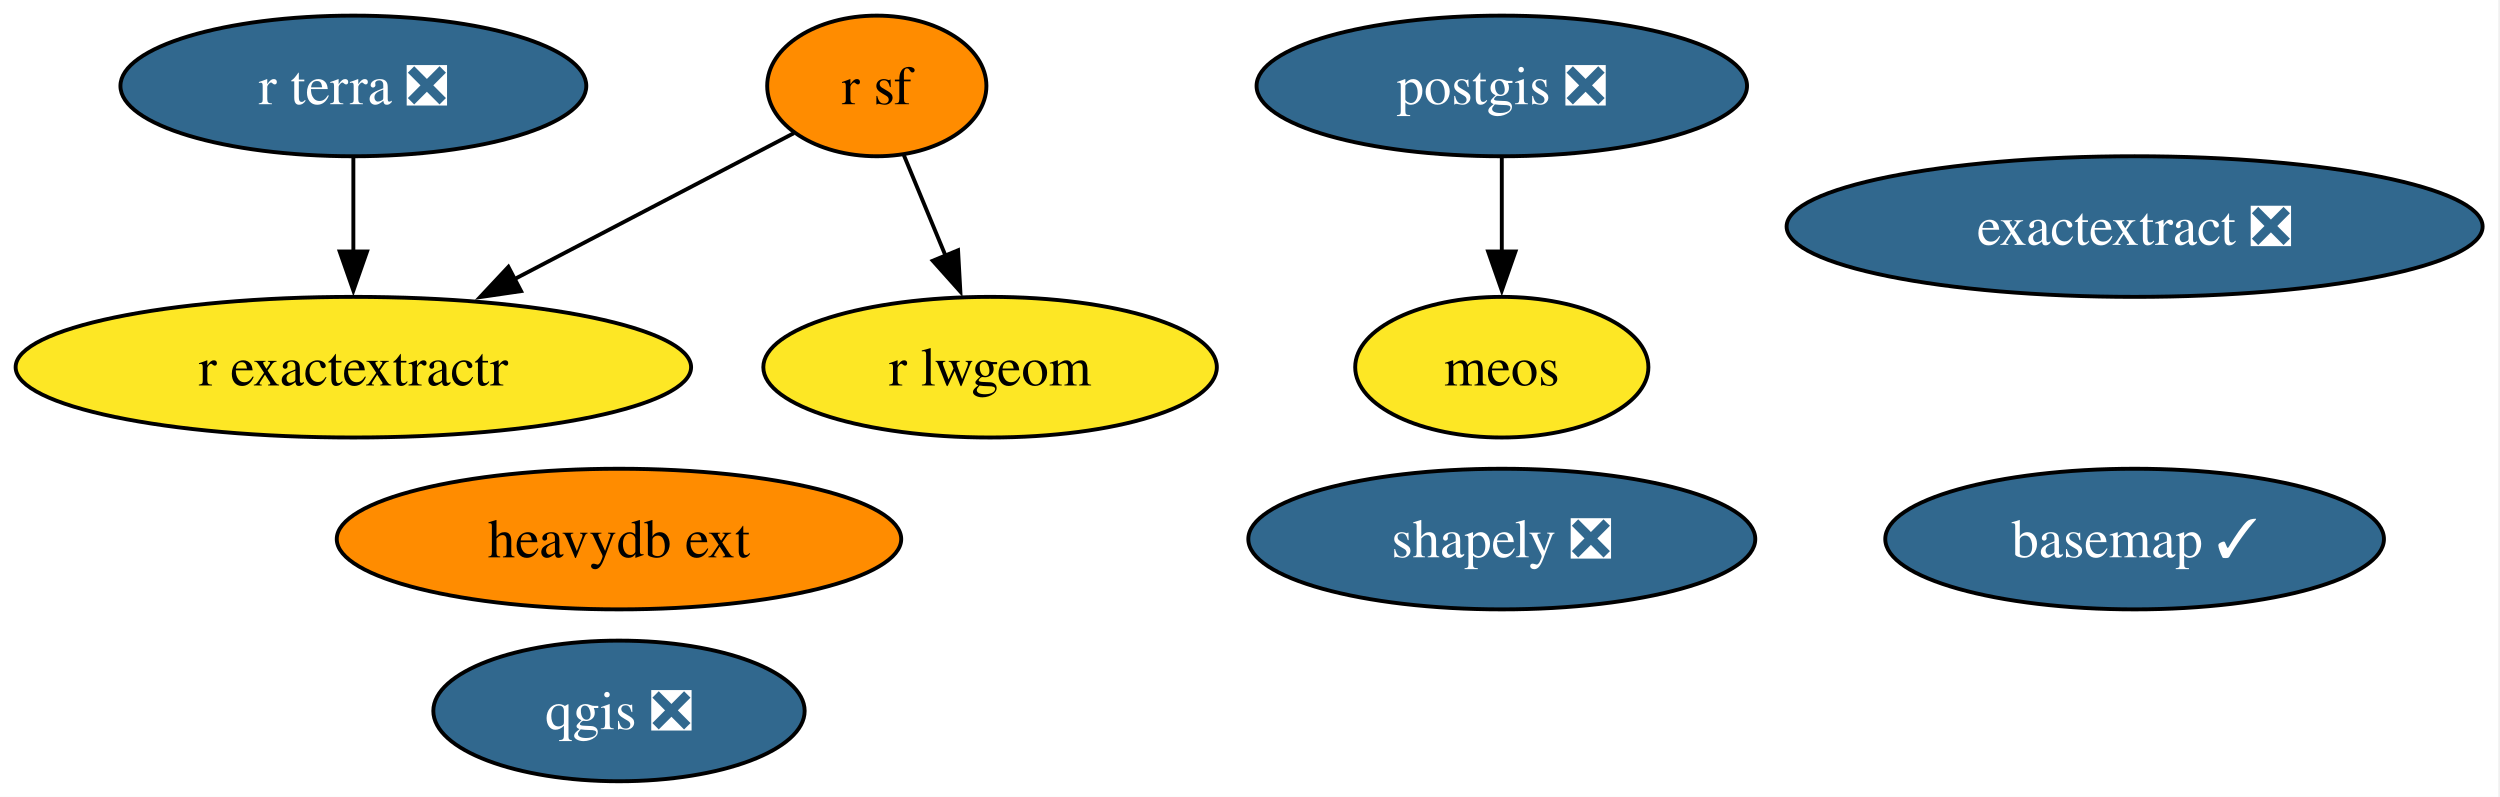
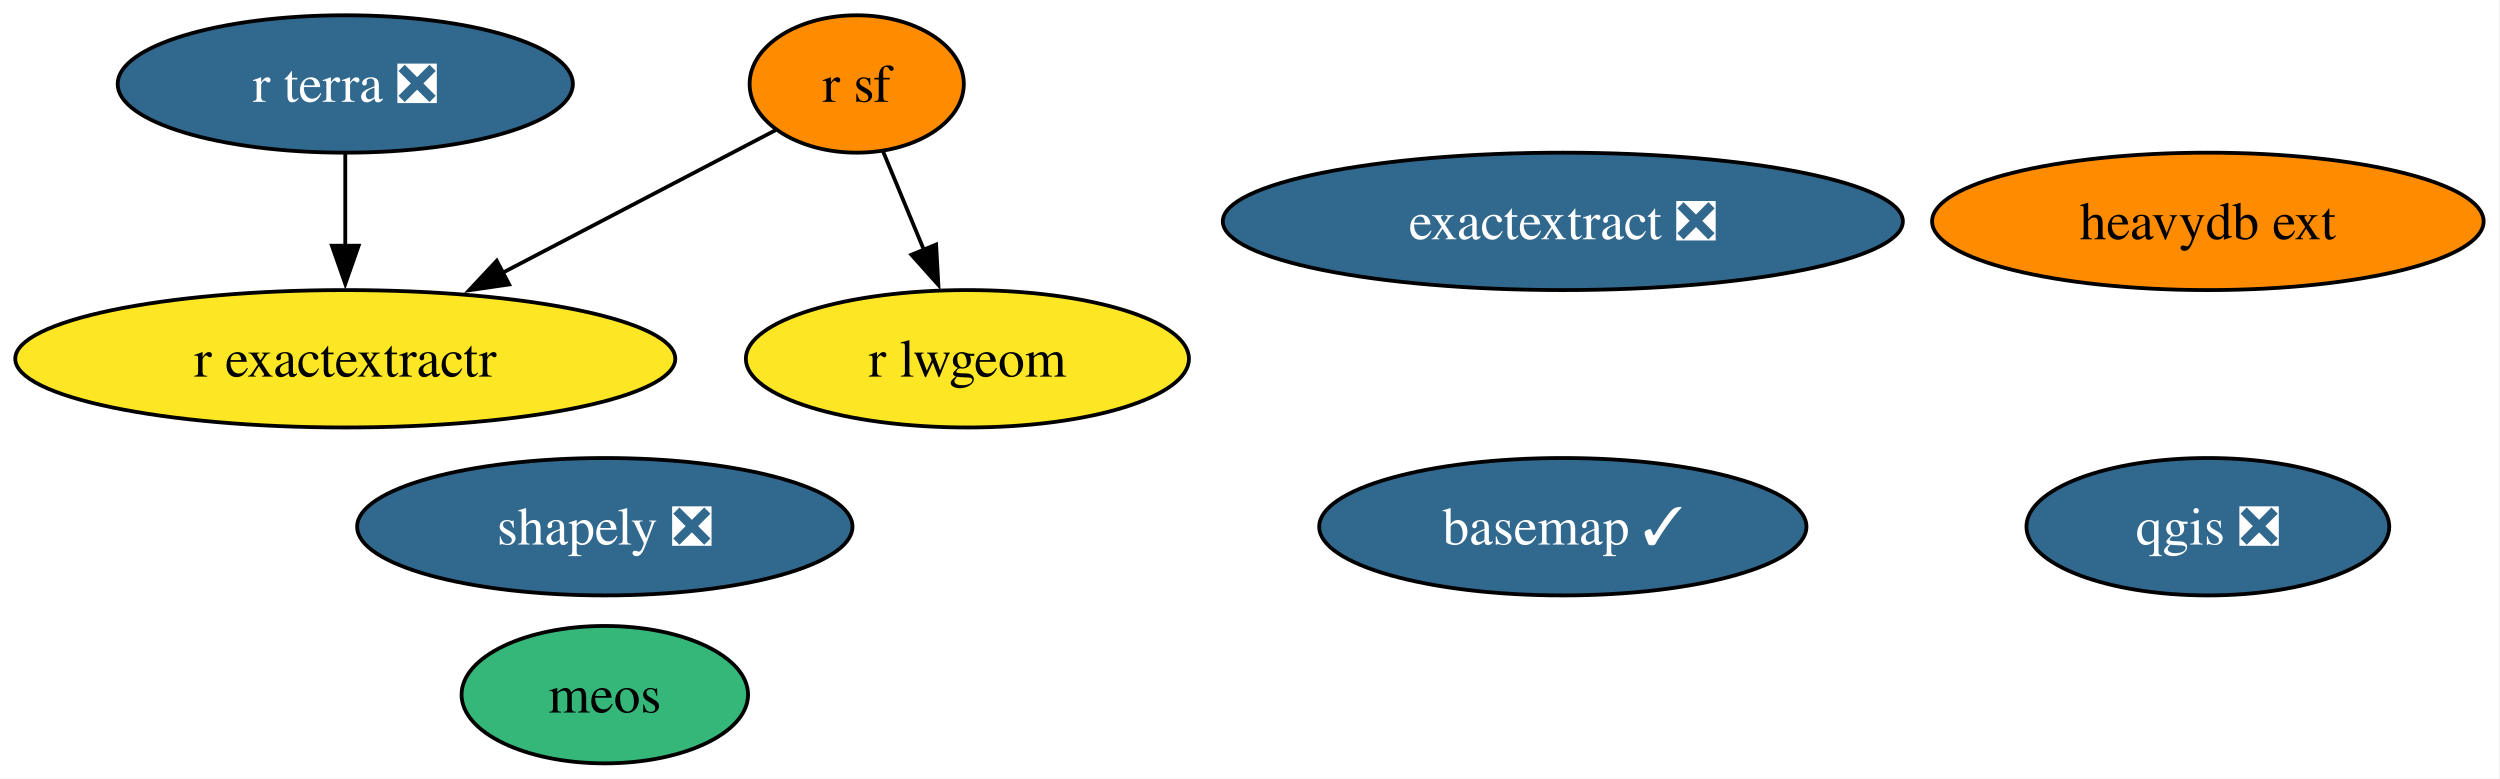
- <svg xmlns="http://www.w3.org/2000/svg" xmlns:xlink="http://www.w3.org/1999/xlink" width="640pt" height="204pt" viewBox="0.00 0.00 640.00 204.00">
+ <svg xmlns="http://www.w3.org/2000/svg" xmlns:xlink="http://www.w3.org/1999/xlink" width="655pt" height="204pt" viewBox="0.00 0.00 655.00 204.00">
  <g id="graph0" class="graph" transform="scale(1 1) rotate(0) translate(4 200)">
-     <polygon fill="white" stroke="none" points="-4,4 -4,-200 635.55,-200 635.55,4 -4,4" />
+     <polygon fill="white" stroke="none" points="-4,4 -4,-200 650.71,-200 650.71,4 -4,4" />
    <g id="node1" class="node">
      <g id="a_node1">
        <a xlink:href="https://github.com/conda-forge/basemap-feedstock/pull/152" xlink:title="basemap ✓">
-           <ellipse fill="#31688e" stroke="black" cx="542.46" cy="-62" rx="63.83" ry="18" />
-           <text xml:space="preserve" text-anchor="middle" x="542.46" y="-57.33" font-family="Times,serif" font-size="14.00" fill="white">basemap ✓</text>
+           <ellipse fill="#31688e" stroke="black" cx="405.46" cy="-62" rx="63.83" ry="18" />
+           <text xml:space="preserve" text-anchor="middle" x="405.46" y="-57.33" font-family="Times,serif" font-size="14.00" fill="white">basemap ✓</text>
        </a>
      </g>
    </g>
    <g id="node2" class="node">
      <g id="a_node2">
-         <a xlink:href="https://github.com/conda-forge/postgis-feedstock/pull/130" xlink:title="postgis ❎">
-           <ellipse fill="#31688e" stroke="black" cx="380.46" cy="-178" rx="62.78" ry="18" />
-           <text xml:space="preserve" text-anchor="middle" x="380.46" y="-173.32" font-family="Times,serif" font-size="14.00" fill="white">postgis ❎</text>
+         <a xlink:href="https://github.com/conda-forge/qgis-feedstock/pull/546" xlink:title="qgis ❎">
+           <ellipse fill="#31688e" stroke="black" cx="574.46" cy="-62" rx="47.53" ry="18" />
+           <text xml:space="preserve" text-anchor="middle" x="574.46" y="-57.33" font-family="Times,serif" font-size="14.00" fill="white">qgis ❎</text>
        </a>
      </g>
    </g>
-     <g id="node10" class="node">
-       <g id="a_node10">
-         <a xlink:href="https://github.com/conda-forge/meos-feedstock" xlink:title="meos">
-           <ellipse fill="#fde725" stroke="black" cx="380.46" cy="-106" rx="37.53" ry="18" />
-           <text xml:space="preserve" text-anchor="middle" x="380.46" y="-101.33" font-family="Times,serif" font-size="14.00">meos</text>
-         </a>
-       </g>
-     </g>
-     <g id="edge1" class="edge">
-       <path fill="none" stroke="black" d="M380.46,-159.7C380.46,-152.41 380.46,-143.73 380.46,-135.54" />
-       <polygon fill="black" stroke="black" points="383.96,-135.62 380.46,-125.62 376.96,-135.62 383.96,-135.62" />
-     </g>
    <g id="node3" class="node">
      <g id="a_node3">
-         <a xlink:href="https://github.com/conda-forge/qgis-feedstock/pull/546" xlink:title="qgis ❎">
-           <ellipse fill="#31688e" stroke="black" cx="154.46" cy="-18" rx="47.53" ry="18" />
-           <text xml:space="preserve" text-anchor="middle" x="154.46" y="-13.32" font-family="Times,serif" font-size="14.00" fill="white">qgis ❎</text>
-         </a>
-       </g>
-     </g>
-     <g id="node4" class="node">
-       <g id="a_node4">
        <a xlink:href="https://github.com/conda-forge/r-sf-feedstock" xlink:title="r sf">
          <ellipse fill="#ff8c00" stroke="black" cx="220.46" cy="-178" rx="28.06" ry="18" />
          <text xml:space="preserve" text-anchor="middle" x="220.46" y="-173.32" font-family="Times,serif" font-size="14.00">r sf</text>
        </a>
      </g>
    </g>
-     <g id="node6" class="node">
-       <g id="a_node6">
+     <g id="node5" class="node">
+       <g id="a_node5">
        <a xlink:href="https://github.com/conda-forge/r-lwgeom-feedstock" xlink:title="r lwgeom">
          <ellipse fill="#fde725" stroke="black" cx="249.46" cy="-106" rx="58.05" ry="18" />
          <text xml:space="preserve" text-anchor="middle" x="249.46" y="-101.33" font-family="Times,serif" font-size="14.00">r lwgeom</text>
        </a>
      </g>
    </g>
-     <g id="edge3" class="edge">
+     <g id="edge2" class="edge">
      <path fill="none" stroke="black" d="M227.33,-160.41C230.53,-152.68 234.43,-143.27 238.06,-134.52" />
      <polygon fill="black" stroke="black" points="241.26,-135.93 241.85,-125.35 234.79,-133.25 241.26,-135.93" />
    </g>
-     <g id="node7" class="node">
-       <g id="a_node7">
+     <g id="node6" class="node">
+       <g id="a_node6">
        <a xlink:href="https://github.com/conda-forge/r-exactextractr-feedstock" xlink:title="r exactextractr">
          <ellipse fill="#fde725" stroke="black" cx="86.46" cy="-106" rx="86.46" ry="18" />
          <text xml:space="preserve" text-anchor="middle" x="86.46" y="-101.33" font-family="Times,serif" font-size="14.00">r exactextractr</text>
        </a>
      </g>
    </g>
-     <g id="edge2" class="edge">
+     <g id="edge1" class="edge">
      <path fill="none" stroke="black" d="M199.22,-165.91C180.07,-155.9 151.35,-140.9 127.69,-128.54" />
      <polygon fill="black" stroke="black" points="129.39,-125.48 118.91,-123.95 126.15,-131.68 129.39,-125.48" />
    </g>
-     <g id="node5" class="node">
-       <g id="a_node5">
+     <g id="node4" class="node">
+       <g id="a_node4">
        <a xlink:href="https://github.com/conda-forge/shapely-feedstock/pull/153" xlink:title="shapely ❎">
-           <ellipse fill="#31688e" stroke="black" cx="380.46" cy="-62" rx="64.89" ry="18" />
-           <text xml:space="preserve" text-anchor="middle" x="380.46" y="-57.33" font-family="Times,serif" font-size="14.00" fill="white">shapely ❎</text>
+           <ellipse fill="#31688e" stroke="black" cx="154.46" cy="-62" rx="64.89" ry="18" />
+           <text xml:space="preserve" text-anchor="middle" x="154.46" y="-57.33" font-family="Times,serif" font-size="14.00" fill="white">shapely ❎</text>
        </a>
      </g>
    </g>
-     <g id="node8" class="node">
-       <g id="a_node8">
+     <g id="node7" class="node">
+       <g id="a_node7">
        <a xlink:href="https://github.com/conda-forge/r-terra-feedstock/pull/124" xlink:title="r terra ❎">
          <ellipse fill="#31688e" stroke="black" cx="86.46" cy="-178" rx="59.63" ry="18" />
          <text xml:space="preserve" text-anchor="middle" x="86.46" y="-173.32" font-family="Times,serif" font-size="14.00" fill="white">r terra ❎</text>
        </a>
      </g>
    </g>
-     <g id="edge4" class="edge">
+     <g id="edge3" class="edge">
      <path fill="none" stroke="black" d="M86.46,-159.7C86.46,-152.41 86.46,-143.73 86.46,-135.54" />
      <polygon fill="black" stroke="black" points="89.96,-135.62 86.46,-125.62 82.96,-135.62 89.96,-135.62" />
    </g>
-     <g id="node9" class="node">
-       <g id="a_node9">
+     <g id="node8" class="node">
+       <g id="a_node8">
        <a xlink:href="https://github.com/conda-forge/heavydb-ext-feedstock" xlink:title="heavydb ext">
-           <ellipse fill="#ff8c00" stroke="black" cx="154.46" cy="-62" rx="72.25" ry="18" />
-           <text xml:space="preserve" text-anchor="middle" x="154.46" y="-57.33" font-family="Times,serif" font-size="14.00">heavydb ext</text>
+           <ellipse fill="#ff8c00" stroke="black" cx="574.46" cy="-142" rx="72.25" ry="18" />
+           <text xml:space="preserve" text-anchor="middle" x="574.46" y="-137.32" font-family="Times,serif" font-size="14.00">heavydb ext</text>
        </a>
      </g>
    </g>
-     <g id="node11" class="node">
-       <g id="a_node11">
+     <g id="node9" class="node">
+       <g id="a_node9">
+         <a xlink:href="https://github.com/conda-forge/meos-feedstock" xlink:title="meos">
+           <ellipse fill="#35b779" stroke="black" cx="154.46" cy="-18" rx="37.53" ry="18" />
+           <text xml:space="preserve" text-anchor="middle" x="154.46" y="-13.32" font-family="Times,serif" font-size="14.00">meos</text>
+         </a>
+       </g>
+     </g>
+     <g id="node10" class="node">
+       <g id="a_node10">
        <a xlink:href="https://github.com/conda-forge/exactextract-feedstock/pull/25" xlink:title="exactextract ❎">
-           <ellipse fill="#31688e" stroke="black" cx="542.46" cy="-142" rx="89.09" ry="18" />
-           <text xml:space="preserve" text-anchor="middle" x="542.46" y="-137.32" font-family="Times,serif" font-size="14.00" fill="white">exactextract ❎</text>
+           <ellipse fill="#31688e" stroke="black" cx="405.46" cy="-142" rx="89.09" ry="18" />
+           <text xml:space="preserve" text-anchor="middle" x="405.46" y="-137.32" font-family="Times,serif" font-size="14.00" fill="white">exactextract ❎</text>
        </a>
      </g>
    </g>
  </g>
</svg>
